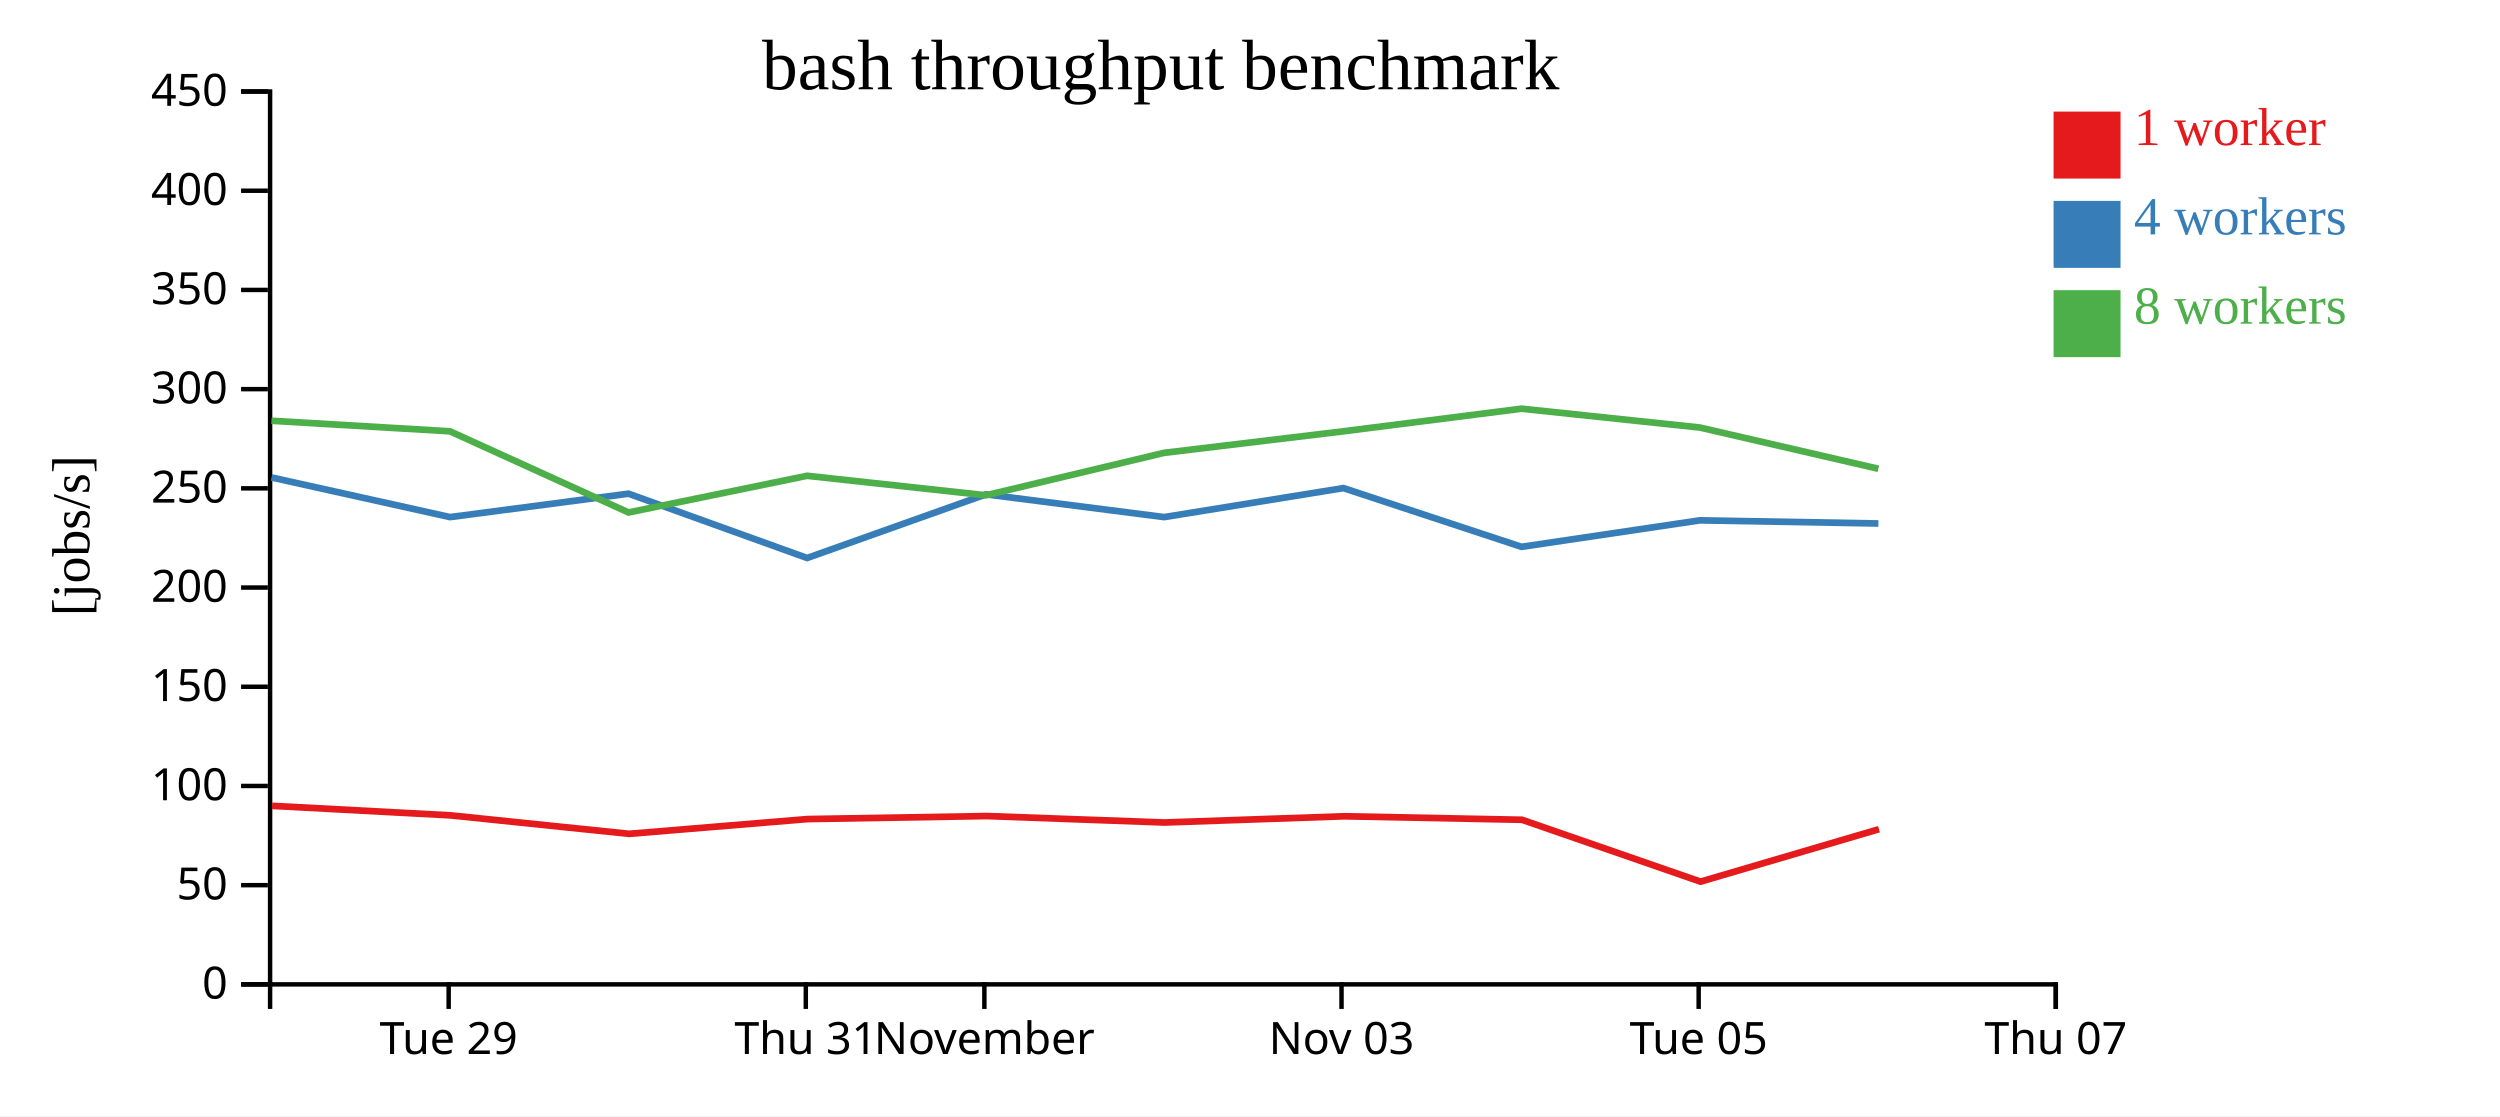
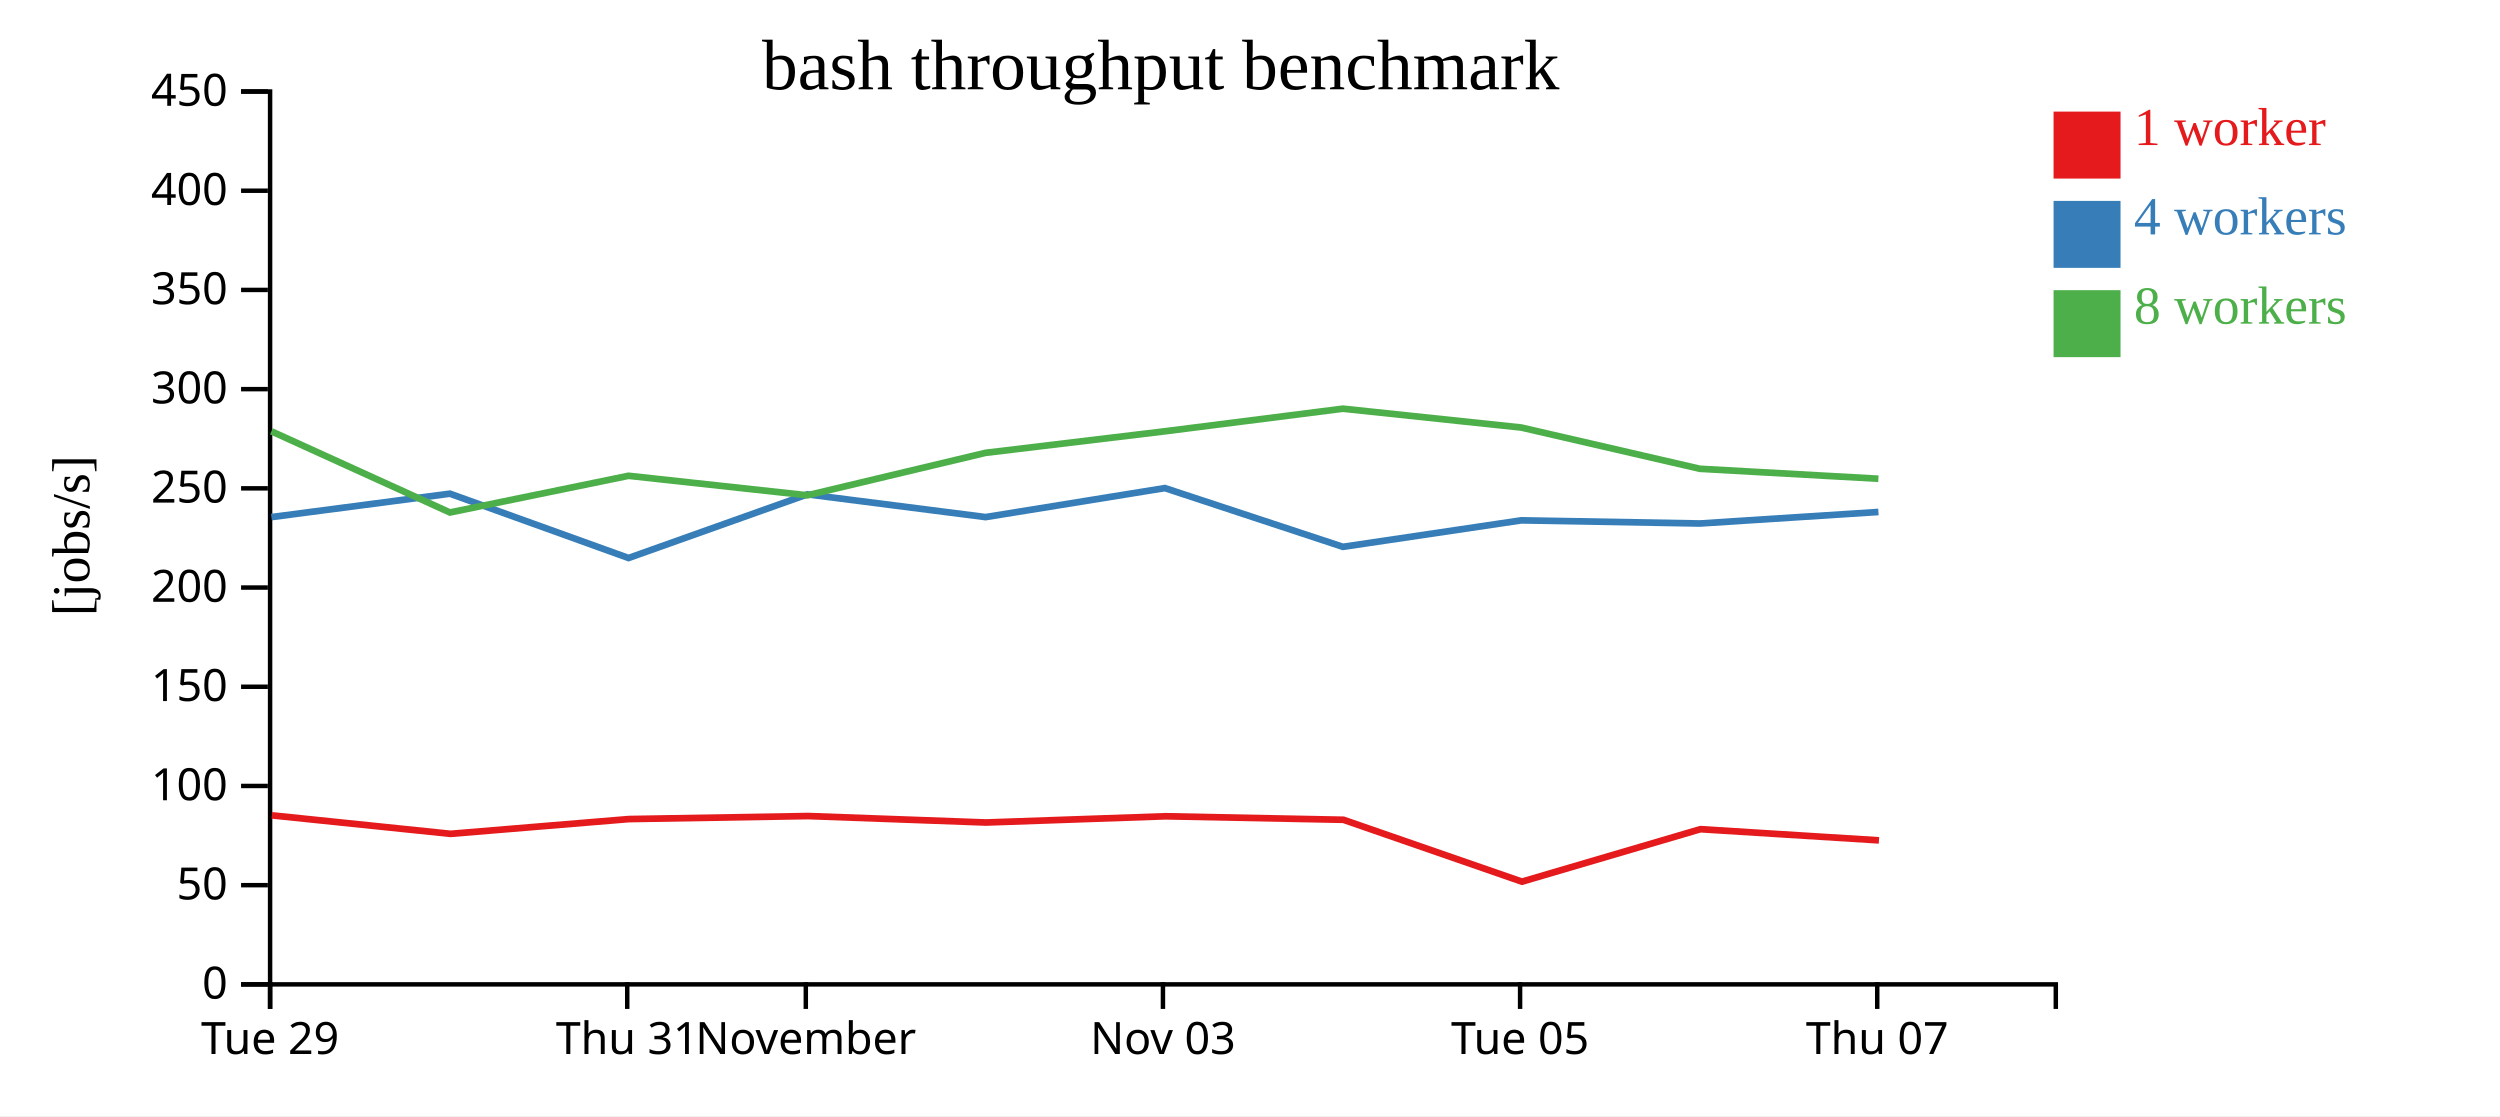
<svg xmlns="http://www.w3.org/2000/svg" width="560" height="250">
  <rect width="100%" height="100%" fill="white" />
  <g transform="translate(60,20)">
    <g transform="translate(0,200)" fill="none" font-size="10" font-family="sans-serif" text-anchor="middle">
      <path class="domain" stroke="currentColor" d="M0.5,6V0.5H400.5V6" />
-       <g class="tick" opacity="1" transform="translate(40.5,0)">
+       <g class="tick" opacity="1" transform="translate(0.5,0)">
        <line stroke="currentColor" y2="6" />
        <text fill="currentColor" y="9" dy="0.71em">Tue 29</text>
      </g>
-       <g class="tick" opacity="1" transform="translate(120.5,0)">
+       <g class="tick" opacity="1" transform="translate(80.5,0)">
        <line stroke="currentColor" y2="6" />
        <text fill="currentColor" y="9" dy="0.71em">Thu 31</text>
      </g>
-       <g class="tick" opacity="1" transform="translate(160.5,0)">
+       <g class="tick" opacity="1" transform="translate(120.5,0)">
        <line stroke="currentColor" y2="6" />
        <text fill="currentColor" y="9" dy="0.71em">November</text>
      </g>
-       <g class="tick" opacity="1" transform="translate(240.5,0)">
+       <g class="tick" opacity="1" transform="translate(200.5,0)">
        <line stroke="currentColor" y2="6" />
        <text fill="currentColor" y="9" dy="0.71em">Nov 03</text>
      </g>
-       <g class="tick" opacity="1" transform="translate(320.5,0)">
+       <g class="tick" opacity="1" transform="translate(280.5,0)">
        <line stroke="currentColor" y2="6" />
        <text fill="currentColor" y="9" dy="0.71em">Tue 05</text>
      </g>
-       <g class="tick" opacity="1" transform="translate(400.5,0)">
+       <g class="tick" opacity="1" transform="translate(360.5,0)">
        <line stroke="currentColor" y2="6" />
        <text fill="currentColor" y="9" dy="0.71em">Thu 07</text>
      </g>
    </g>
    <g fill="none" font-size="10" font-family="sans-serif" text-anchor="end">
      <path class="domain" stroke="currentColor" d="M-6,200.5H0.5V0.5H-6" />
      <g class="tick" opacity="1" transform="translate(0,200.5)">
        <line stroke="currentColor" x2="-6" />
        <text fill="currentColor" x="-9" dy="0.32em">0</text>
      </g>
      <g class="tick" opacity="1" transform="translate(0,178.2778)">
        <line stroke="currentColor" x2="-6" />
        <text fill="currentColor" x="-9" dy="0.32em">50</text>
      </g>
      <g class="tick" opacity="1" transform="translate(0,156.0556)">
        <line stroke="currentColor" x2="-6" />
        <text fill="currentColor" x="-9" dy="0.32em">100</text>
      </g>
      <g class="tick" opacity="1" transform="translate(0,133.8333)">
        <line stroke="currentColor" x2="-6" />
        <text fill="currentColor" x="-9" dy="0.32em">150</text>
      </g>
      <g class="tick" opacity="1" transform="translate(0,111.6111)">
        <line stroke="currentColor" x2="-6" />
        <text fill="currentColor" x="-9" dy="0.32em">200</text>
      </g>
      <g class="tick" opacity="1" transform="translate(0,89.38889)">
        <line stroke="currentColor" x2="-6" />
        <text fill="currentColor" x="-9" dy="0.32em">250</text>
      </g>
      <g class="tick" opacity="1" transform="translate(0,67.16667)">
        <line stroke="currentColor" x2="-6" />
        <text fill="currentColor" x="-9" dy="0.32em">300</text>
      </g>
      <g class="tick" opacity="1" transform="translate(0,44.94444)">
        <line stroke="currentColor" x2="-6" />
        <text fill="currentColor" x="-9" dy="0.32em">350</text>
      </g>
      <g class="tick" opacity="1" transform="translate(0,22.72222)">
        <line stroke="currentColor" x2="-6" />
        <text fill="currentColor" x="-9" dy="0.32em">400</text>
      </g>
      <g class="tick" opacity="1" transform="translate(0,0.5)">
        <line stroke="currentColor" x2="-6" />
        <text fill="currentColor" x="-9" dy="0.32em">450</text>
      </g>
    </g>
    <text text-anchor="middle" style="font-size: 12px" transform="rotate(-90)" y="-40" x="-100">[jobs/s]</text>
    <text text-anchor="middle" style="font-size: 16px" y="0" x="200">bash throughput benchmark</text>
-     <path class="line" fill="none" stroke="#e41a1c" stroke-width="1.5" d="M0.936,160.511L40.894,162.639L80.913,166.779L120.886,163.471L161.01,162.796L200.871,164.241L241.056,162.845L280.932,163.631L320.912,177.491L360.887,165.739" />
-     <path class="line" fill="none" stroke="#377eb8" stroke-width="1.5" d="M0.822,86.953L40.794,95.829L80.783,90.585L120.792,104.993L160.864,90.733L200.769,95.829L240.925,89.332L280.812,102.491L320.768,96.557L360.762,97.262" />
-     <path class="line" fill="none" stroke="#4daf4a" stroke-width="1.5" d="M0.807,74.255L40.789,76.612L80.782,94.794L120.783,86.578L160.857,90.947L200.762,81.434L240.916,76.612L280.806,71.548L320.762,75.767L360.758,85.008" />
+     <path class="line" fill="none" stroke="#e41a1c" stroke-width="1.5" d="M0.894,162.639L40.913,166.779L80.886,163.471L121.01,162.796L160.871,164.241L201.056,162.845L240.932,163.631L280.912,177.491L320.887,165.739L360.888,168.241" />
+     <path class="line" fill="none" stroke="#377eb8" stroke-width="1.5" d="M0.794,95.829L40.783,90.585L80.792,104.993L120.864,90.733L160.769,95.829L200.925,89.332L240.812,102.491L280.768,96.557L320.762,97.262L360.768,94.681" />
+     <path class="line" fill="none" stroke="#4daf4a" stroke-width="1.5" d="M0.789,76.612L40.782,94.794L80.783,86.578L120.857,90.947L160.762,81.434L200.916,76.612L240.806,71.548L280.762,75.767L320.758,85.008L360.763,87.24" />
    <rect class="dot" x="400" y="5" width="15" height="15" style="fill: #e41a1c;" />
    <rect class="dot" x="400" y="25" width="15" height="15" style="fill: #377eb8;" />
    <rect class="dot" x="400" y="45" width="15" height="15" style="fill: #4daf4a;" />
    <text class="label" x="418" y="12.5" style="fill: #e41a1c; alignment-baseline: middle;" text-anchor="left">1 worker</text>
    <text class="label" x="418" y="32.5" style="fill: #377eb8; alignment-baseline: middle;" text-anchor="left">4 workers</text>
    <text class="label" x="418" y="52.5" style="fill: #4daf4a; alignment-baseline: middle;" text-anchor="left">8 workers</text>
  </g>
</svg>
